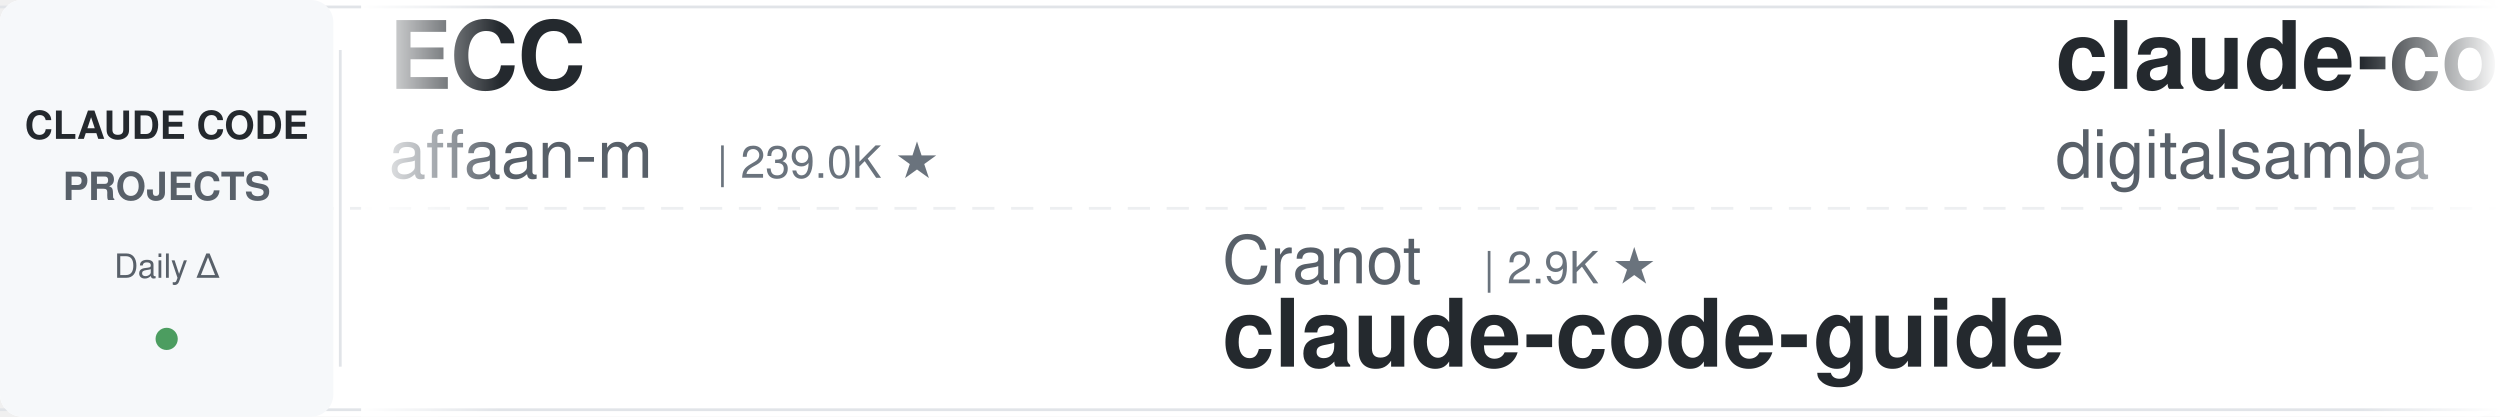
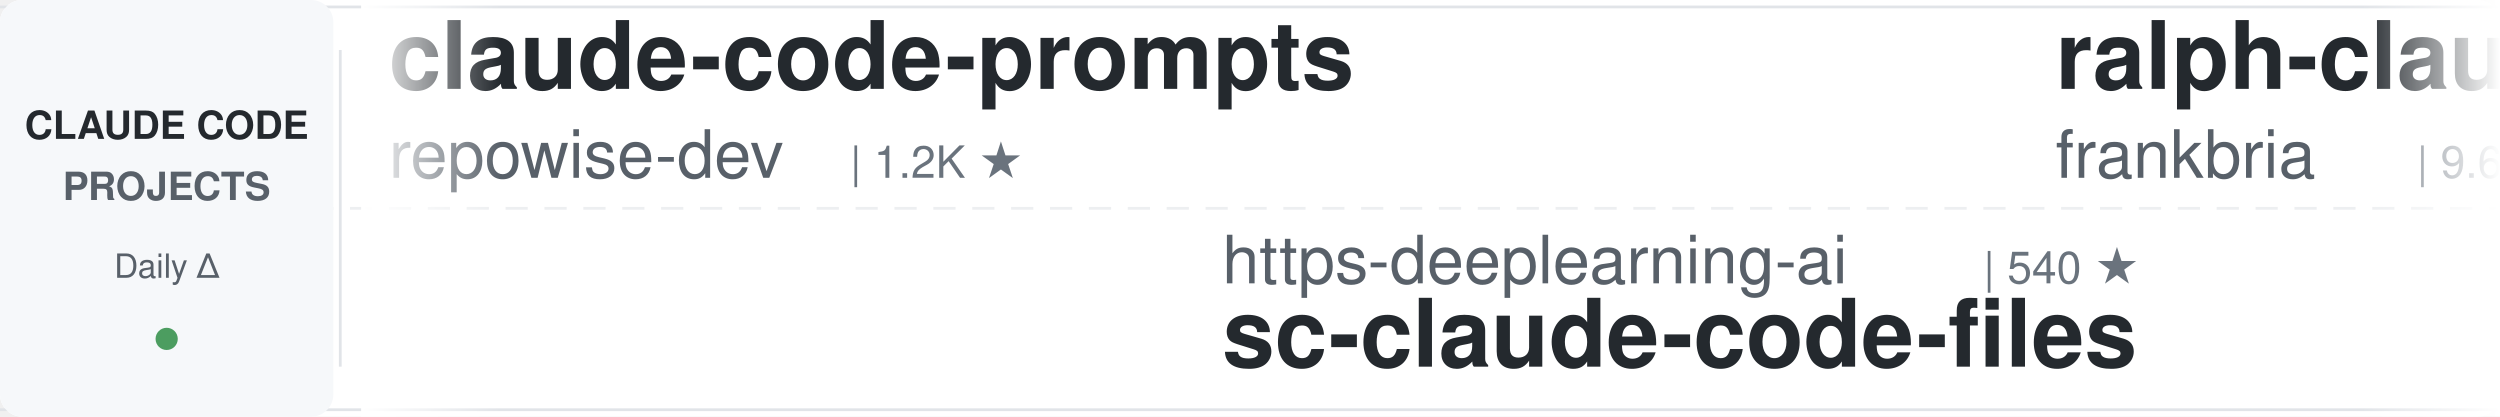
<svg xmlns="http://www.w3.org/2000/svg" width="900" height="150">
  <defs>
    <linearGradient id="leftFade" x1="0%" y1="0%" x2="100%" y2="0%">
      <stop offset="0%" style="stop-color:#ffffff;stop-opacity:1" />
      <stop offset="100%" style="stop-color:#ffffff;stop-opacity:0" />
    </linearGradient>
    <linearGradient id="rightFade" x1="0%" y1="0%" x2="100%" y2="0%">
      <stop offset="0%" style="stop-color:#ffffff;stop-opacity:0" />
      <stop offset="100%" style="stop-color:#ffffff;stop-opacity:1" />
    </linearGradient>
  </defs>
  <rect width="900" height="150" fill="#ffffff" rx="8" />
  <rect x="0" y="2" width="900" height="1" fill="#e1e4e8" />
  <rect x="0" y="147" width="900" height="1" fill="#e1e4e8" />
  <line x1="0" y1="75" x2="900" y2="75" stroke="#e1e4e8" stroke-width="1" stroke-dasharray="8 6" opacity="0.6" />
  <rect x="0" y="0" width="120" height="150" fill="#f6f8fa" rx="8" />
  <text x="60" y="50" font-family="-apple-system, BlinkMacSystemFont, 'Segoe UI', Helvetica, Arial, sans-serif" font-size="14" font-weight="600" fill="#24292e" text-anchor="middle">CLAUDE CODE</text>
  <text x="60" y="72" font-family="-apple-system, BlinkMacSystemFont, 'Segoe UI', Helvetica, Arial, sans-serif" font-size="14" font-weight="600" fill="#586069" text-anchor="middle">PROJECTS</text>
  <text x="60" y="100" font-family="-apple-system, BlinkMacSystemFont, 'Segoe UI', Helvetica, Arial, sans-serif" font-size="12" font-weight="500" fill="#586069" text-anchor="middle">Daily Δ</text>
  <circle cx="60" cy="122" r="4" fill="#22863a" opacity="0.8" />
  <rect x="122" y="18" width="1" height="114" fill="#e1e4e8" />
  <clipPath id="tickerClip">
    <rect x="130" y="0" width="770" height="150" />
  </clipPath>
  <g clip-path="url(#tickerClip)">
    <g id="tickerItems">
      <animateTransform attributeName="transform" attributeType="XML" type="translate" from="0 0" to="-3000 0" dur="54s" repeatCount="indefinite" />
      <g transform="translate(0, 0)">
-         <text x="140" y="32" font-family="-apple-system, BlinkMacSystemFont, 'Segoe UI', Helvetica, Arial, sans-serif" font-size="34" font-weight="600" fill="#24292e">ECC</text>
-         <text x="140" y="64" font-family="-apple-system, BlinkMacSystemFont, 'Segoe UI', Helvetica, Arial, sans-serif" font-size="24" font-weight="400" fill="#586069">affaan-m</text>
-         <text x="258" y="64" font-family="-apple-system, BlinkMacSystemFont, 'Segoe UI', Helvetica, Arial, sans-serif" font-size="16" font-weight="500" fill="#6a737d">| 239.0K ★</text>
+         <text x="140" y="32" font-family="-apple-system, BlinkMacSystemFont, 'Segoe UI', Helvetica, Arial, sans-serif" font-size="34" font-weight="600" fill="#24292e">claude-code-prompts</text>
+         <text x="140" y="64" font-family="-apple-system, BlinkMacSystemFont, 'Segoe UI', Helvetica, Arial, sans-serif" font-size="24" font-weight="400" fill="#586069">repowise-dev</text>
+         <text x="306" y="64" font-family="-apple-system, BlinkMacSystemFont, 'Segoe UI', Helvetica, Arial, sans-serif" font-size="16" font-weight="500" fill="#6a737d">| 1.2K ★</text>
      </g>
      <g transform="translate(300, 0)">
-         <text x="140" y="102" font-family="-apple-system, BlinkMacSystemFont, 'Segoe UI', Helvetica, Arial, sans-serif" font-size="24" font-weight="400" fill="#586069">Cranot</text>
-         <text x="234" y="102" font-family="-apple-system, BlinkMacSystemFont, 'Segoe UI', Helvetica, Arial, sans-serif" font-size="16" font-weight="500" fill="#6a737d">| 2.9K ★</text>
-         <text x="140" y="132" font-family="-apple-system, BlinkMacSystemFont, 'Segoe UI', Helvetica, Arial, sans-serif" font-size="34" font-weight="600" fill="#24292e">claude-code-guide</text>
+         <text x="140" y="102" font-family="-apple-system, BlinkMacSystemFont, 'Segoe UI', Helvetica, Arial, sans-serif" font-size="24" font-weight="400" fill="#586069">https-deeplearning-ai</text>
+         <text x="414" y="102" font-family="-apple-system, BlinkMacSystemFont, 'Segoe UI', Helvetica, Arial, sans-serif" font-size="16" font-weight="500" fill="#6a737d">| 540 ★</text>
+         <text x="140" y="132" font-family="-apple-system, BlinkMacSystemFont, 'Segoe UI', Helvetica, Arial, sans-serif" font-size="34" font-weight="600" fill="#24292e">sc-claude-code-files</text>
      </g>
      <g transform="translate(600, 0)">
-         <text x="140" y="32" font-family="-apple-system, BlinkMacSystemFont, 'Segoe UI', Helvetica, Arial, sans-serif" font-size="34" font-weight="600" fill="#24292e">claude-code-video-toolki...</text>
-         <text x="140" y="64" font-family="-apple-system, BlinkMacSystemFont, 'Segoe UI', Helvetica, Arial, sans-serif" font-size="24" font-weight="400" fill="#586069">digitalsamba</text>
-         <text x="306" y="64" font-family="-apple-system, BlinkMacSystemFont, 'Segoe UI', Helvetica, Arial, sans-serif" font-size="16" font-weight="500" fill="#6a737d">| 1.9K ★</text>
+         <text x="140" y="32" font-family="-apple-system, BlinkMacSystemFont, 'Segoe UI', Helvetica, Arial, sans-serif" font-size="34" font-weight="600" fill="#24292e">ralph-claude-code</text>
+         <text x="140" y="64" font-family="-apple-system, BlinkMacSystemFont, 'Segoe UI', Helvetica, Arial, sans-serif" font-size="24" font-weight="400" fill="#586069">frankbria</text>
+         <text x="270" y="64" font-family="-apple-system, BlinkMacSystemFont, 'Segoe UI', Helvetica, Arial, sans-serif" font-size="16" font-weight="500" fill="#6a737d">| 9.6K ★</text>
      </g>
      <g transform="translate(900, 0)">
-         <text x="140" y="102" font-family="-apple-system, BlinkMacSystemFont, 'Segoe UI', Helvetica, Arial, sans-serif" font-size="24" font-weight="400" fill="#586069">anthropics</text>
-         <text x="282" y="102" font-family="-apple-system, BlinkMacSystemFont, 'Segoe UI', Helvetica, Arial, sans-serif" font-size="16" font-weight="500" fill="#6a737d">| 167.2K ★</text>
-         <text x="140" y="132" font-family="-apple-system, BlinkMacSystemFont, 'Segoe UI', Helvetica, Arial, sans-serif" font-size="34" font-weight="600" fill="#24292e">skills</text>
+         <text x="140" y="102" font-family="-apple-system, BlinkMacSystemFont, 'Segoe UI', Helvetica, Arial, sans-serif" font-size="24" font-weight="400" fill="#586069">kodu-ai</text>
+         <text x="246" y="102" font-family="-apple-system, BlinkMacSystemFont, 'Segoe UI', Helvetica, Arial, sans-serif" font-size="16" font-weight="500" fill="#6a737d">| 5.2K ★</text>
+         <text x="140" y="132" font-family="-apple-system, BlinkMacSystemFont, 'Segoe UI', Helvetica, Arial, sans-serif" font-size="34" font-weight="600" fill="#24292e">claude-coder</text>
      </g>
      <g transform="translate(1200, 0)">
-         <text x="140" y="32" font-family="-apple-system, BlinkMacSystemFont, 'Segoe UI', Helvetica, Arial, sans-serif" font-size="34" font-weight="600" fill="#24292e">claude-code-harness</text>
-         <text x="140" y="64" font-family="-apple-system, BlinkMacSystemFont, 'Segoe UI', Helvetica, Arial, sans-serif" font-size="24" font-weight="400" fill="#586069">Chachamaru127</text>
-         <text x="318" y="64" font-family="-apple-system, BlinkMacSystemFont, 'Segoe UI', Helvetica, Arial, sans-serif" font-size="16" font-weight="500" fill="#6a737d">| 3.0K ★</text>
-       </g>
-       <g transform="translate(1500, 0)">
-         <text x="140" y="102" font-family="-apple-system, BlinkMacSystemFont, 'Segoe UI', Helvetica, Arial, sans-serif" font-size="24" font-weight="400" fill="#586069">multica-ai</text>
-         <text x="282" y="102" font-family="-apple-system, BlinkMacSystemFont, 'Segoe UI', Helvetica, Arial, sans-serif" font-size="16" font-weight="500" fill="#6a737d">| 200.9K ★</text>
-         <text x="140" y="132" font-family="-apple-system, BlinkMacSystemFont, 'Segoe UI', Helvetica, Arial, sans-serif" font-size="34" font-weight="600" fill="#24292e">andrej-karpathy-skills</text>
-       </g>
-       <g transform="translate(1800, 0)">
        <text x="140" y="32" font-family="-apple-system, BlinkMacSystemFont, 'Segoe UI', Helvetica, Arial, sans-serif" font-size="34" font-weight="600" fill="#24292e">ClaudeCodeAgents</text>
        <text x="140" y="64" font-family="-apple-system, BlinkMacSystemFont, 'Segoe UI', Helvetica, Arial, sans-serif" font-size="24" font-weight="400" fill="#586069">darcyegb</text>
        <text x="258" y="64" font-family="-apple-system, BlinkMacSystemFont, 'Segoe UI', Helvetica, Arial, sans-serif" font-size="16" font-weight="500" fill="#6a737d">| 757 ★</text>
      </g>
+       <g transform="translate(1500, 0)">
+         <text x="140" y="102" font-family="-apple-system, BlinkMacSystemFont, 'Segoe UI', Helvetica, Arial, sans-serif" font-size="24" font-weight="400" fill="#586069">ding113</text>
+         <text x="246" y="102" font-family="-apple-system, BlinkMacSystemFont, 'Segoe UI', Helvetica, Arial, sans-serif" font-size="16" font-weight="500" fill="#6a737d">| 3.3K ★</text>
+         <text x="140" y="132" font-family="-apple-system, BlinkMacSystemFont, 'Segoe UI', Helvetica, Arial, sans-serif" font-size="34" font-weight="600" fill="#24292e">claude-code-hub</text>
+       </g>
+       <g transform="translate(1800, 0)">
+         <text x="140" y="32" font-family="-apple-system, BlinkMacSystemFont, 'Segoe UI', Helvetica, Arial, sans-serif" font-size="34" font-weight="600" fill="#24292e">Claude-Code-Source-Study</text>
+         <text x="140" y="64" font-family="-apple-system, BlinkMacSystemFont, 'Segoe UI', Helvetica, Arial, sans-serif" font-size="24" font-weight="400" fill="#586069">luyao618</text>
+         <text x="258" y="64" font-family="-apple-system, BlinkMacSystemFont, 'Segoe UI', Helvetica, Arial, sans-serif" font-size="16" font-weight="500" fill="#6a737d">| 1.7K ★</text>
+       </g>
      <g transform="translate(2100, 0)">
-         <text x="140" y="102" font-family="-apple-system, BlinkMacSystemFont, 'Segoe UI', Helvetica, Arial, sans-serif" font-size="24" font-weight="400" fill="#586069">shareAI-lab</text>
-         <text x="294" y="102" font-family="-apple-system, BlinkMacSystemFont, 'Segoe UI', Helvetica, Arial, sans-serif" font-size="16" font-weight="500" fill="#6a737d">| 73.7K ★</text>
-         <text x="140" y="132" font-family="-apple-system, BlinkMacSystemFont, 'Segoe UI', Helvetica, Arial, sans-serif" font-size="34" font-weight="600" fill="#24292e">learn-claude-code</text>
+         <text x="140" y="102" font-family="-apple-system, BlinkMacSystemFont, 'Segoe UI', Helvetica, Arial, sans-serif" font-size="24" font-weight="400" fill="#586069">Chachamaru127</text>
+         <text x="318" y="102" font-family="-apple-system, BlinkMacSystemFont, 'Segoe UI', Helvetica, Arial, sans-serif" font-size="16" font-weight="500" fill="#6a737d">| 3.0K ★</text>
+         <text x="140" y="132" font-family="-apple-system, BlinkMacSystemFont, 'Segoe UI', Helvetica, Arial, sans-serif" font-size="34" font-weight="600" fill="#24292e">claude-code-harness</text>
      </g>
      <g transform="translate(2400, 0)">
-         <text x="140" y="32" font-family="-apple-system, BlinkMacSystemFont, 'Segoe UI', Helvetica, Arial, sans-serif" font-size="34" font-weight="600" fill="#24292e">claude-code-cheat-sheet</text>
-         <text x="140" y="64" font-family="-apple-system, BlinkMacSystemFont, 'Segoe UI', Helvetica, Arial, sans-serif" font-size="24" font-weight="400" fill="#586069">Njengah</text>
-         <text x="246" y="64" font-family="-apple-system, BlinkMacSystemFont, 'Segoe UI', Helvetica, Arial, sans-serif" font-size="16" font-weight="500" fill="#6a737d">| 1.9K ★</text>
+         <text x="140" y="32" font-family="-apple-system, BlinkMacSystemFont, 'Segoe UI', Helvetica, Arial, sans-serif" font-size="34" font-weight="600" fill="#24292e">how-claude-code-works</text>
+         <text x="140" y="64" font-family="-apple-system, BlinkMacSystemFont, 'Segoe UI', Helvetica, Arial, sans-serif" font-size="24" font-weight="400" fill="#586069">Windy3f3f3f3f</text>
+         <text x="318" y="64" font-family="-apple-system, BlinkMacSystemFont, 'Segoe UI', Helvetica, Arial, sans-serif" font-size="16" font-weight="500" fill="#6a737d">| 3.4K ★</text>
      </g>
      <g transform="translate(2700, 0)">
-         <text x="140" y="102" font-family="-apple-system, BlinkMacSystemFont, 'Segoe UI', Helvetica, Arial, sans-serif" font-size="24" font-weight="400" fill="#586069">ykdojo</text>
-         <text x="234" y="102" font-family="-apple-system, BlinkMacSystemFont, 'Segoe UI', Helvetica, Arial, sans-serif" font-size="16" font-weight="500" fill="#6a737d">| 9.6K ★</text>
-         <text x="140" y="132" font-family="-apple-system, BlinkMacSystemFont, 'Segoe UI', Helvetica, Arial, sans-serif" font-size="34" font-weight="600" fill="#24292e">claude-code-tips</text>
+         <text x="140" y="102" font-family="-apple-system, BlinkMacSystemFont, 'Segoe UI', Helvetica, Arial, sans-serif" font-size="24" font-weight="400" fill="#586069">Pimzino</text>
+         <text x="246" y="102" font-family="-apple-system, BlinkMacSystemFont, 'Segoe UI', Helvetica, Arial, sans-serif" font-size="16" font-weight="500" fill="#6a737d">| 3.8K ★</text>
+         <text x="140" y="132" font-family="-apple-system, BlinkMacSystemFont, 'Segoe UI', Helvetica, Arial, sans-serif" font-size="34" font-weight="600" fill="#24292e">claude-code-spec-workflo...</text>
      </g>
      <g transform="translate(3000, 0)">
-         <text x="140" y="32" font-family="-apple-system, BlinkMacSystemFont, 'Segoe UI', Helvetica, Arial, sans-serif" font-size="34" font-weight="600" fill="#24292e">ECC</text>
-         <text x="140" y="64" font-family="-apple-system, BlinkMacSystemFont, 'Segoe UI', Helvetica, Arial, sans-serif" font-size="24" font-weight="400" fill="#586069">affaan-m</text>
-         <text x="258" y="64" font-family="-apple-system, BlinkMacSystemFont, 'Segoe UI', Helvetica, Arial, sans-serif" font-size="16" font-weight="500" fill="#6a737d">| 239.0K ★</text>
+         <text x="140" y="32" font-family="-apple-system, BlinkMacSystemFont, 'Segoe UI', Helvetica, Arial, sans-serif" font-size="34" font-weight="600" fill="#24292e">claude-code-prompts</text>
+         <text x="140" y="64" font-family="-apple-system, BlinkMacSystemFont, 'Segoe UI', Helvetica, Arial, sans-serif" font-size="24" font-weight="400" fill="#586069">repowise-dev</text>
+         <text x="306" y="64" font-family="-apple-system, BlinkMacSystemFont, 'Segoe UI', Helvetica, Arial, sans-serif" font-size="16" font-weight="500" fill="#6a737d">| 1.2K ★</text>
      </g>
      <g transform="translate(3300, 0)">
-         <text x="140" y="102" font-family="-apple-system, BlinkMacSystemFont, 'Segoe UI', Helvetica, Arial, sans-serif" font-size="24" font-weight="400" fill="#586069">Cranot</text>
-         <text x="234" y="102" font-family="-apple-system, BlinkMacSystemFont, 'Segoe UI', Helvetica, Arial, sans-serif" font-size="16" font-weight="500" fill="#6a737d">| 2.9K ★</text>
-         <text x="140" y="132" font-family="-apple-system, BlinkMacSystemFont, 'Segoe UI', Helvetica, Arial, sans-serif" font-size="34" font-weight="600" fill="#24292e">claude-code-guide</text>
+         <text x="140" y="102" font-family="-apple-system, BlinkMacSystemFont, 'Segoe UI', Helvetica, Arial, sans-serif" font-size="24" font-weight="400" fill="#586069">https-deeplearning-ai</text>
+         <text x="414" y="102" font-family="-apple-system, BlinkMacSystemFont, 'Segoe UI', Helvetica, Arial, sans-serif" font-size="16" font-weight="500" fill="#6a737d">| 540 ★</text>
+         <text x="140" y="132" font-family="-apple-system, BlinkMacSystemFont, 'Segoe UI', Helvetica, Arial, sans-serif" font-size="34" font-weight="600" fill="#24292e">sc-claude-code-files</text>
      </g>
      <g transform="translate(3600, 0)">
-         <text x="140" y="32" font-family="-apple-system, BlinkMacSystemFont, 'Segoe UI', Helvetica, Arial, sans-serif" font-size="34" font-weight="600" fill="#24292e">claude-code-video-toolki...</text>
-         <text x="140" y="64" font-family="-apple-system, BlinkMacSystemFont, 'Segoe UI', Helvetica, Arial, sans-serif" font-size="24" font-weight="400" fill="#586069">digitalsamba</text>
-         <text x="306" y="64" font-family="-apple-system, BlinkMacSystemFont, 'Segoe UI', Helvetica, Arial, sans-serif" font-size="16" font-weight="500" fill="#6a737d">| 1.9K ★</text>
+         <text x="140" y="32" font-family="-apple-system, BlinkMacSystemFont, 'Segoe UI', Helvetica, Arial, sans-serif" font-size="34" font-weight="600" fill="#24292e">ralph-claude-code</text>
+         <text x="140" y="64" font-family="-apple-system, BlinkMacSystemFont, 'Segoe UI', Helvetica, Arial, sans-serif" font-size="24" font-weight="400" fill="#586069">frankbria</text>
+         <text x="270" y="64" font-family="-apple-system, BlinkMacSystemFont, 'Segoe UI', Helvetica, Arial, sans-serif" font-size="16" font-weight="500" fill="#6a737d">| 9.6K ★</text>
      </g>
      <g transform="translate(3900, 0)">
-         <text x="140" y="102" font-family="-apple-system, BlinkMacSystemFont, 'Segoe UI', Helvetica, Arial, sans-serif" font-size="24" font-weight="400" fill="#586069">anthropics</text>
-         <text x="282" y="102" font-family="-apple-system, BlinkMacSystemFont, 'Segoe UI', Helvetica, Arial, sans-serif" font-size="16" font-weight="500" fill="#6a737d">| 167.2K ★</text>
-         <text x="140" y="132" font-family="-apple-system, BlinkMacSystemFont, 'Segoe UI', Helvetica, Arial, sans-serif" font-size="34" font-weight="600" fill="#24292e">skills</text>
+         <text x="140" y="102" font-family="-apple-system, BlinkMacSystemFont, 'Segoe UI', Helvetica, Arial, sans-serif" font-size="24" font-weight="400" fill="#586069">kodu-ai</text>
+         <text x="246" y="102" font-family="-apple-system, BlinkMacSystemFont, 'Segoe UI', Helvetica, Arial, sans-serif" font-size="16" font-weight="500" fill="#6a737d">| 5.2K ★</text>
+         <text x="140" y="132" font-family="-apple-system, BlinkMacSystemFont, 'Segoe UI', Helvetica, Arial, sans-serif" font-size="34" font-weight="600" fill="#24292e">claude-coder</text>
      </g>
    </g>
  </g>
  <rect x="130" y="0" width="50" height="150" fill="url(#leftFade)" />
  <rect x="850" y="0" width="50" height="150" fill="url(#rightFade)" />
</svg>
